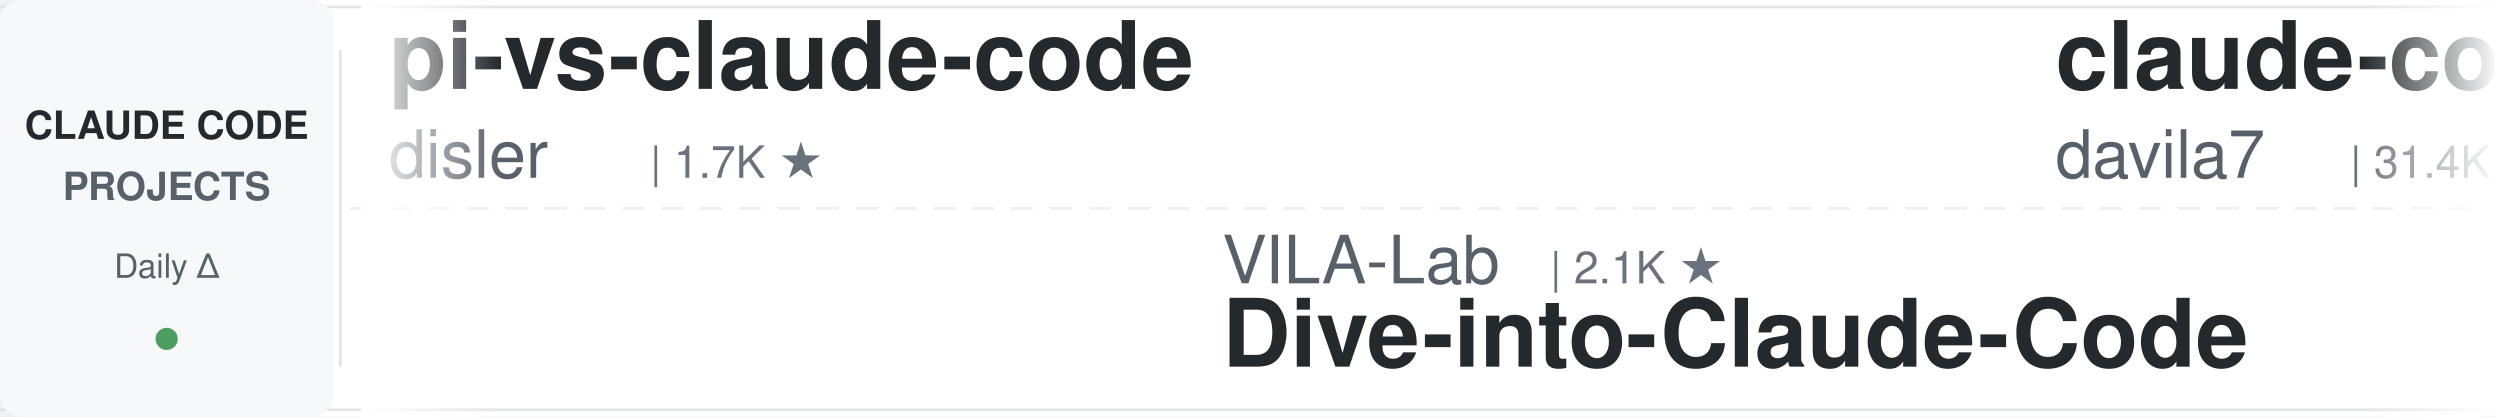
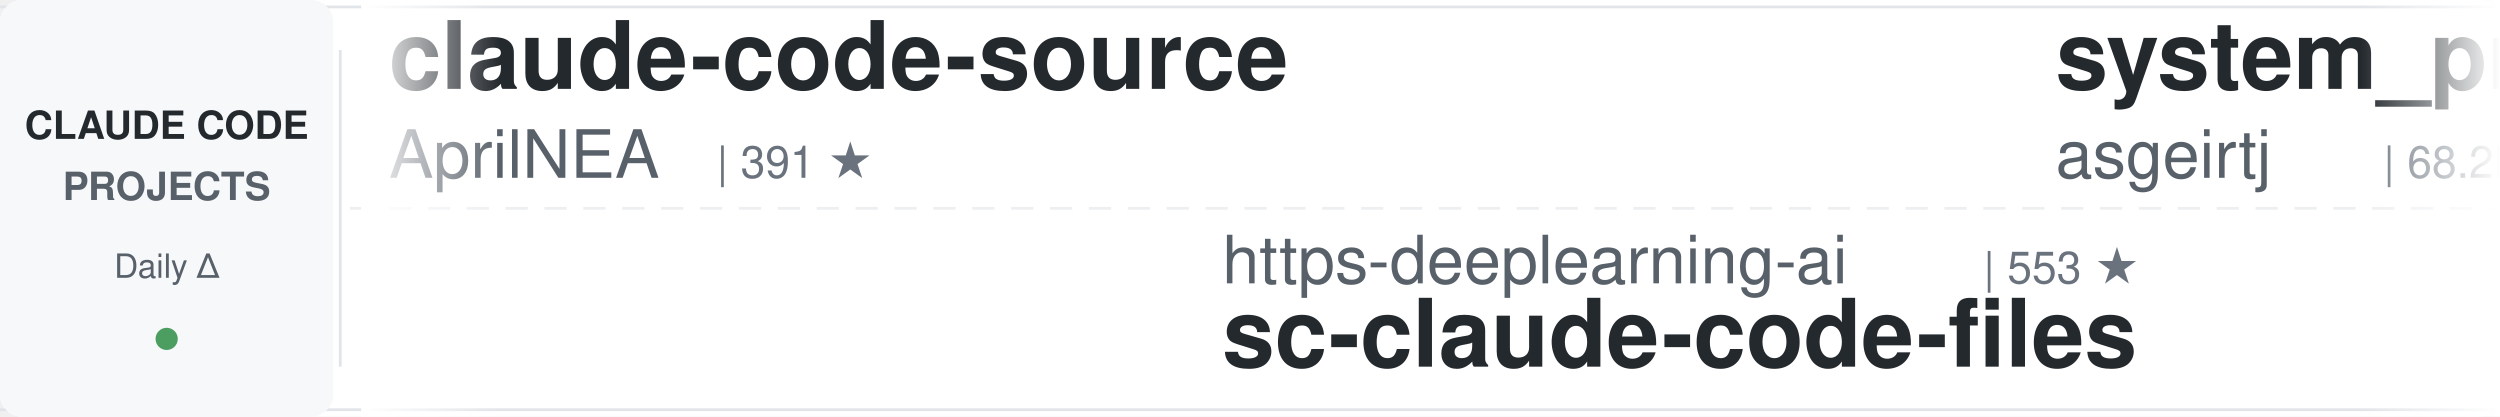
<svg xmlns="http://www.w3.org/2000/svg" width="900" height="150">
  <defs>
    <linearGradient id="leftFade" x1="0%" y1="0%" x2="100%" y2="0%">
      <stop offset="0%" style="stop-color:#ffffff;stop-opacity:1" />
      <stop offset="100%" style="stop-color:#ffffff;stop-opacity:0" />
    </linearGradient>
    <linearGradient id="rightFade" x1="0%" y1="0%" x2="100%" y2="0%">
      <stop offset="0%" style="stop-color:#ffffff;stop-opacity:0" />
      <stop offset="100%" style="stop-color:#ffffff;stop-opacity:1" />
    </linearGradient>
  </defs>
  <rect width="900" height="150" fill="#ffffff" rx="8" />
  <rect x="0" y="2" width="900" height="1" fill="#e1e4e8" />
  <rect x="0" y="147" width="900" height="1" fill="#e1e4e8" />
  <line x1="0" y1="75" x2="900" y2="75" stroke="#e1e4e8" stroke-width="1" stroke-dasharray="8 6" opacity="0.6" />
  <rect x="0" y="0" width="120" height="150" fill="#f6f8fa" rx="8" />
  <text x="60" y="50" font-family="-apple-system, BlinkMacSystemFont, 'Segoe UI', Helvetica, Arial, sans-serif" font-size="14" font-weight="600" fill="#24292e" text-anchor="middle">CLAUDE CODE</text>
  <text x="60" y="72" font-family="-apple-system, BlinkMacSystemFont, 'Segoe UI', Helvetica, Arial, sans-serif" font-size="14" font-weight="600" fill="#586069" text-anchor="middle">PROJECTS</text>
  <text x="60" y="100" font-family="-apple-system, BlinkMacSystemFont, 'Segoe UI', Helvetica, Arial, sans-serif" font-size="12" font-weight="500" fill="#586069" text-anchor="middle">Daily Δ</text>
  <circle cx="60" cy="122" r="4" fill="#22863a" opacity="0.8" />
  <rect x="122" y="18" width="1" height="114" fill="#e1e4e8" />
  <clipPath id="tickerClip">
    <rect x="130" y="0" width="770" height="150" />
  </clipPath>
  <g clip-path="url(#tickerClip)">
    <g id="tickerItems">
      <animateTransform attributeName="transform" attributeType="XML" type="translate" from="0 0" to="-3000 0" dur="54s" repeatCount="indefinite" />
      <g transform="translate(0, 0)">
-         <text x="140" y="32" font-family="-apple-system, BlinkMacSystemFont, 'Segoe UI', Helvetica, Arial, sans-serif" font-size="34" font-weight="600" fill="#24292e">pi-vs-claude-code</text>
-         <text x="140" y="64" font-family="-apple-system, BlinkMacSystemFont, 'Segoe UI', Helvetica, Arial, sans-serif" font-size="24" font-weight="400" fill="#586069">disler</text>
-         <text x="234" y="64" font-family="-apple-system, BlinkMacSystemFont, 'Segoe UI', Helvetica, Arial, sans-serif" font-size="16" font-weight="500" fill="#6a737d">| 1.7K ★</text>
+         <text x="140" y="32" font-family="-apple-system, BlinkMacSystemFont, 'Segoe UI', Helvetica, Arial, sans-serif" font-size="34" font-weight="600" fill="#24292e">claude-code-source</text>
+         <text x="140" y="64" font-family="-apple-system, BlinkMacSystemFont, 'Segoe UI', Helvetica, Arial, sans-serif" font-size="24" font-weight="400" fill="#586069">AprilNEA</text>
+         <text x="258" y="64" font-family="-apple-system, BlinkMacSystemFont, 'Segoe UI', Helvetica, Arial, sans-serif" font-size="16" font-weight="500" fill="#6a737d">| 391 ★</text>
      </g>
      <g transform="translate(300, 0)">
-         <text x="140" y="102" font-family="-apple-system, BlinkMacSystemFont, 'Segoe UI', Helvetica, Arial, sans-serif" font-size="24" font-weight="400" fill="#586069">VILA-Lab</text>
-         <text x="258" y="102" font-family="-apple-system, BlinkMacSystemFont, 'Segoe UI', Helvetica, Arial, sans-serif" font-size="16" font-weight="500" fill="#6a737d">| 2.1K ★</text>
-         <text x="140" y="132" font-family="-apple-system, BlinkMacSystemFont, 'Segoe UI', Helvetica, Arial, sans-serif" font-size="34" font-weight="600" fill="#24292e">Dive-into-Claude-Code</text>
+         <text x="140" y="102" font-family="-apple-system, BlinkMacSystemFont, 'Segoe UI', Helvetica, Arial, sans-serif" font-size="24" font-weight="400" fill="#586069">https-deeplearning-ai</text>
+         <text x="414" y="102" font-family="-apple-system, BlinkMacSystemFont, 'Segoe UI', Helvetica, Arial, sans-serif" font-size="16" font-weight="500" fill="#6a737d">| 553 ★</text>
+         <text x="140" y="132" font-family="-apple-system, BlinkMacSystemFont, 'Segoe UI', Helvetica, Arial, sans-serif" font-size="34" font-weight="600" fill="#24292e">sc-claude-code-files</text>
      </g>
      <g transform="translate(600, 0)">
-         <text x="140" y="32" font-family="-apple-system, BlinkMacSystemFont, 'Segoe UI', Helvetica, Arial, sans-serif" font-size="34" font-weight="600" fill="#24292e">claude-code-templates</text>
-         <text x="140" y="64" font-family="-apple-system, BlinkMacSystemFont, 'Segoe UI', Helvetica, Arial, sans-serif" font-size="24" font-weight="400" fill="#586069">davila7</text>
-         <text x="246" y="64" font-family="-apple-system, BlinkMacSystemFont, 'Segoe UI', Helvetica, Arial, sans-serif" font-size="16" font-weight="500" fill="#6a737d">| 31.4K ★</text>
+         <text x="140" y="32" font-family="-apple-system, BlinkMacSystemFont, 'Segoe UI', Helvetica, Arial, sans-serif" font-size="34" font-weight="600" fill="#24292e">system_prompts_leaks</text>
+         <text x="140" y="64" font-family="-apple-system, BlinkMacSystemFont, 'Segoe UI', Helvetica, Arial, sans-serif" font-size="24" font-weight="400" fill="#586069">asgeirtj</text>
+         <text x="258" y="64" font-family="-apple-system, BlinkMacSystemFont, 'Segoe UI', Helvetica, Arial, sans-serif" font-size="16" font-weight="500" fill="#6a737d">| 68.2K ★</text>
      </g>
      <g transform="translate(900, 0)">
-         <text x="140" y="102" font-family="-apple-system, BlinkMacSystemFont, 'Segoe UI', Helvetica, Arial, sans-serif" font-size="24" font-weight="400" fill="#586069">darcyegb</text>
-         <text x="258" y="102" font-family="-apple-system, BlinkMacSystemFont, 'Segoe UI', Helvetica, Arial, sans-serif" font-size="16" font-weight="500" fill="#6a737d">| 768 ★</text>
-         <text x="140" y="132" font-family="-apple-system, BlinkMacSystemFont, 'Segoe UI', Helvetica, Arial, sans-serif" font-size="34" font-weight="600" fill="#24292e">ClaudeCodeAgents</text>
+         <text x="140" y="102" font-family="-apple-system, BlinkMacSystemFont, 'Segoe UI', Helvetica, Arial, sans-serif" font-size="24" font-weight="400" fill="#586069">pedrohcgs</text>
+         <text x="270" y="102" font-family="-apple-system, BlinkMacSystemFont, 'Segoe UI', Helvetica, Arial, sans-serif" font-size="16" font-weight="500" fill="#6a737d">| 1.6K ★</text>
+         <text x="140" y="132" font-family="-apple-system, BlinkMacSystemFont, 'Segoe UI', Helvetica, Arial, sans-serif" font-size="34" font-weight="600" fill="#24292e">claude-code-my-workflow</text>
      </g>
      <g transform="translate(1200, 0)">
-         <text x="140" y="32" font-family="-apple-system, BlinkMacSystemFont, 'Segoe UI', Helvetica, Arial, sans-serif" font-size="34" font-weight="600" fill="#24292e">ClaudeCode-Portable</text>
-         <text x="140" y="64" font-family="-apple-system, BlinkMacSystemFont, 'Segoe UI', Helvetica, Arial, sans-serif" font-size="24" font-weight="400" fill="#586069">techjarves</text>
-         <text x="282" y="64" font-family="-apple-system, BlinkMacSystemFont, 'Segoe UI', Helvetica, Arial, sans-serif" font-size="16" font-weight="500" fill="#6a737d">| 1.5K ★</text>
+         <text x="140" y="32" font-family="-apple-system, BlinkMacSystemFont, 'Segoe UI', Helvetica, Arial, sans-serif" font-size="34" font-weight="600" fill="#24292e">edmunds-claude-code</text>
+         <text x="140" y="64" font-family="-apple-system, BlinkMacSystemFont, 'Segoe UI', Helvetica, Arial, sans-serif" font-size="24" font-weight="400" fill="#586069">edmund-io</text>
+         <text x="270" y="64" font-family="-apple-system, BlinkMacSystemFont, 'Segoe UI', Helvetica, Arial, sans-serif" font-size="16" font-weight="500" fill="#6a737d">| 1.5K ★</text>
      </g>
      <g transform="translate(1500, 0)">
-         <text x="140" y="102" font-family="-apple-system, BlinkMacSystemFont, 'Segoe UI', Helvetica, Arial, sans-serif" font-size="24" font-weight="400" fill="#586069">shanraisshan</text>
-         <text x="306" y="102" font-family="-apple-system, BlinkMacSystemFont, 'Segoe UI', Helvetica, Arial, sans-serif" font-size="16" font-weight="500" fill="#6a737d">| 66.3K ★</text>
-         <text x="140" y="132" font-family="-apple-system, BlinkMacSystemFont, 'Segoe UI', Helvetica, Arial, sans-serif" font-size="34" font-weight="600" fill="#24292e">claude-code-best-practic...</text>
-       </g>
-       <g transform="translate(1800, 0)">
-         <text x="140" y="32" font-family="-apple-system, BlinkMacSystemFont, 'Segoe UI', Helvetica, Arial, sans-serif" font-size="34" font-weight="600" fill="#24292e">awesome-claude-code-suba...</text>
-         <text x="140" y="64" font-family="-apple-system, BlinkMacSystemFont, 'Segoe UI', Helvetica, Arial, sans-serif" font-size="24" font-weight="400" fill="#586069">VoltAgent</text>
-         <text x="270" y="64" font-family="-apple-system, BlinkMacSystemFont, 'Segoe UI', Helvetica, Arial, sans-serif" font-size="16" font-weight="500" fill="#6a737d">| 25.3K ★</text>
-       </g>
-       <g transform="translate(2100, 0)">
-         <text x="140" y="102" font-family="-apple-system, BlinkMacSystemFont, 'Segoe UI', Helvetica, Arial, sans-serif" font-size="24" font-weight="400" fill="#586069">Yuyz0112</text>
-         <text x="258" y="102" font-family="-apple-system, BlinkMacSystemFont, 'Segoe UI', Helvetica, Arial, sans-serif" font-size="16" font-weight="500" fill="#6a737d">| 2.4K ★</text>
-         <text x="140" y="132" font-family="-apple-system, BlinkMacSystemFont, 'Segoe UI', Helvetica, Arial, sans-serif" font-size="34" font-weight="600" fill="#24292e">claude-code-reverse</text>
-       </g>
-       <g transform="translate(2400, 0)">
-         <text x="140" y="32" font-family="-apple-system, BlinkMacSystemFont, 'Segoe UI', Helvetica, Arial, sans-serif" font-size="34" font-weight="600" fill="#24292e">ECC</text>
-         <text x="140" y="64" font-family="-apple-system, BlinkMacSystemFont, 'Segoe UI', Helvetica, Arial, sans-serif" font-size="24" font-weight="400" fill="#586069">affaan-m</text>
-         <text x="258" y="64" font-family="-apple-system, BlinkMacSystemFont, 'Segoe UI', Helvetica, Arial, sans-serif" font-size="16" font-weight="500" fill="#6a737d">| 266.1K ★</text>
-       </g>
-       <g transform="translate(2700, 0)">
        <text x="140" y="102" font-family="-apple-system, BlinkMacSystemFont, 'Segoe UI', Helvetica, Arial, sans-serif" font-size="24" font-weight="400" fill="#586069">AICoderTudou</text>
        <text x="306" y="102" font-family="-apple-system, BlinkMacSystemFont, 'Segoe UI', Helvetica, Arial, sans-serif" font-size="16" font-weight="500" fill="#6a737d">| 494 ★</text>
        <text x="140" y="132" font-family="-apple-system, BlinkMacSystemFont, 'Segoe UI', Helvetica, Arial, sans-serif" font-size="34" font-weight="600" fill="#24292e">claude-code-tudou</text>
      </g>
+       <g transform="translate(1800, 0)">
+         <text x="140" y="32" font-family="-apple-system, BlinkMacSystemFont, 'Segoe UI', Helvetica, Arial, sans-serif" font-size="34" font-weight="600" fill="#24292e">claude-code-guide</text>
+         <text x="140" y="64" font-family="-apple-system, BlinkMacSystemFont, 'Segoe UI', Helvetica, Arial, sans-serif" font-size="24" font-weight="400" fill="#586069">Cranot</text>
+         <text x="234" y="64" font-family="-apple-system, BlinkMacSystemFont, 'Segoe UI', Helvetica, Arial, sans-serif" font-size="16" font-weight="500" fill="#6a737d">| 2.9K ★</text>
+       </g>
+       <g transform="translate(2100, 0)">
+         <text x="140" y="102" font-family="-apple-system, BlinkMacSystemFont, 'Segoe UI', Helvetica, Arial, sans-serif" font-size="24" font-weight="400" fill="#586069">FlorianBruniaux</text>
+         <text x="342" y="102" font-family="-apple-system, BlinkMacSystemFont, 'Segoe UI', Helvetica, Arial, sans-serif" font-size="16" font-weight="500" fill="#6a737d">| 6.0K ★</text>
+         <text x="140" y="132" font-family="-apple-system, BlinkMacSystemFont, 'Segoe UI', Helvetica, Arial, sans-serif" font-size="34" font-weight="600" fill="#24292e">claude-code-ultimate-gui...</text>
+       </g>
+       <g transform="translate(2400, 0)">
+         <text x="140" y="32" font-family="-apple-system, BlinkMacSystemFont, 'Segoe UI', Helvetica, Arial, sans-serif" font-size="34" font-weight="600" fill="#24292e">claude-code-best-practic...</text>
+         <text x="140" y="64" font-family="-apple-system, BlinkMacSystemFont, 'Segoe UI', Helvetica, Arial, sans-serif" font-size="24" font-weight="400" fill="#586069">shanraisshan</text>
+         <text x="306" y="64" font-family="-apple-system, BlinkMacSystemFont, 'Segoe UI', Helvetica, Arial, sans-serif" font-size="16" font-weight="500" fill="#6a737d">| 66.3K ★</text>
+       </g>
+       <g transform="translate(2700, 0)">
+         <text x="140" y="102" font-family="-apple-system, BlinkMacSystemFont, 'Segoe UI', Helvetica, Arial, sans-serif" font-size="24" font-weight="400" fill="#586069">Maciek-roboblog</text>
+         <text x="342" y="102" font-family="-apple-system, BlinkMacSystemFont, 'Segoe UI', Helvetica, Arial, sans-serif" font-size="16" font-weight="500" fill="#6a737d">| 8.7K ★</text>
+         <text x="140" y="132" font-family="-apple-system, BlinkMacSystemFont, 'Segoe UI', Helvetica, Arial, sans-serif" font-size="34" font-weight="600" fill="#24292e">Claude-Code-Usage-Monito...</text>
+       </g>
      <g transform="translate(3000, 0)">
-         <text x="140" y="32" font-family="-apple-system, BlinkMacSystemFont, 'Segoe UI', Helvetica, Arial, sans-serif" font-size="34" font-weight="600" fill="#24292e">pi-vs-claude-code</text>
-         <text x="140" y="64" font-family="-apple-system, BlinkMacSystemFont, 'Segoe UI', Helvetica, Arial, sans-serif" font-size="24" font-weight="400" fill="#586069">disler</text>
-         <text x="234" y="64" font-family="-apple-system, BlinkMacSystemFont, 'Segoe UI', Helvetica, Arial, sans-serif" font-size="16" font-weight="500" fill="#6a737d">| 1.7K ★</text>
+         <text x="140" y="32" font-family="-apple-system, BlinkMacSystemFont, 'Segoe UI', Helvetica, Arial, sans-serif" font-size="34" font-weight="600" fill="#24292e">claude-code-source</text>
+         <text x="140" y="64" font-family="-apple-system, BlinkMacSystemFont, 'Segoe UI', Helvetica, Arial, sans-serif" font-size="24" font-weight="400" fill="#586069">AprilNEA</text>
+         <text x="258" y="64" font-family="-apple-system, BlinkMacSystemFont, 'Segoe UI', Helvetica, Arial, sans-serif" font-size="16" font-weight="500" fill="#6a737d">| 391 ★</text>
      </g>
      <g transform="translate(3300, 0)">
-         <text x="140" y="102" font-family="-apple-system, BlinkMacSystemFont, 'Segoe UI', Helvetica, Arial, sans-serif" font-size="24" font-weight="400" fill="#586069">VILA-Lab</text>
-         <text x="258" y="102" font-family="-apple-system, BlinkMacSystemFont, 'Segoe UI', Helvetica, Arial, sans-serif" font-size="16" font-weight="500" fill="#6a737d">| 2.1K ★</text>
-         <text x="140" y="132" font-family="-apple-system, BlinkMacSystemFont, 'Segoe UI', Helvetica, Arial, sans-serif" font-size="34" font-weight="600" fill="#24292e">Dive-into-Claude-Code</text>
+         <text x="140" y="102" font-family="-apple-system, BlinkMacSystemFont, 'Segoe UI', Helvetica, Arial, sans-serif" font-size="24" font-weight="400" fill="#586069">https-deeplearning-ai</text>
+         <text x="414" y="102" font-family="-apple-system, BlinkMacSystemFont, 'Segoe UI', Helvetica, Arial, sans-serif" font-size="16" font-weight="500" fill="#6a737d">| 553 ★</text>
+         <text x="140" y="132" font-family="-apple-system, BlinkMacSystemFont, 'Segoe UI', Helvetica, Arial, sans-serif" font-size="34" font-weight="600" fill="#24292e">sc-claude-code-files</text>
      </g>
      <g transform="translate(3600, 0)">
-         <text x="140" y="32" font-family="-apple-system, BlinkMacSystemFont, 'Segoe UI', Helvetica, Arial, sans-serif" font-size="34" font-weight="600" fill="#24292e">claude-code-templates</text>
-         <text x="140" y="64" font-family="-apple-system, BlinkMacSystemFont, 'Segoe UI', Helvetica, Arial, sans-serif" font-size="24" font-weight="400" fill="#586069">davila7</text>
-         <text x="246" y="64" font-family="-apple-system, BlinkMacSystemFont, 'Segoe UI', Helvetica, Arial, sans-serif" font-size="16" font-weight="500" fill="#6a737d">| 31.4K ★</text>
+         <text x="140" y="32" font-family="-apple-system, BlinkMacSystemFont, 'Segoe UI', Helvetica, Arial, sans-serif" font-size="34" font-weight="600" fill="#24292e">system_prompts_leaks</text>
+         <text x="140" y="64" font-family="-apple-system, BlinkMacSystemFont, 'Segoe UI', Helvetica, Arial, sans-serif" font-size="24" font-weight="400" fill="#586069">asgeirtj</text>
+         <text x="258" y="64" font-family="-apple-system, BlinkMacSystemFont, 'Segoe UI', Helvetica, Arial, sans-serif" font-size="16" font-weight="500" fill="#6a737d">| 68.2K ★</text>
      </g>
      <g transform="translate(3900, 0)">
-         <text x="140" y="102" font-family="-apple-system, BlinkMacSystemFont, 'Segoe UI', Helvetica, Arial, sans-serif" font-size="24" font-weight="400" fill="#586069">darcyegb</text>
-         <text x="258" y="102" font-family="-apple-system, BlinkMacSystemFont, 'Segoe UI', Helvetica, Arial, sans-serif" font-size="16" font-weight="500" fill="#6a737d">| 768 ★</text>
-         <text x="140" y="132" font-family="-apple-system, BlinkMacSystemFont, 'Segoe UI', Helvetica, Arial, sans-serif" font-size="34" font-weight="600" fill="#24292e">ClaudeCodeAgents</text>
+         <text x="140" y="102" font-family="-apple-system, BlinkMacSystemFont, 'Segoe UI', Helvetica, Arial, sans-serif" font-size="24" font-weight="400" fill="#586069">pedrohcgs</text>
+         <text x="270" y="102" font-family="-apple-system, BlinkMacSystemFont, 'Segoe UI', Helvetica, Arial, sans-serif" font-size="16" font-weight="500" fill="#6a737d">| 1.6K ★</text>
+         <text x="140" y="132" font-family="-apple-system, BlinkMacSystemFont, 'Segoe UI', Helvetica, Arial, sans-serif" font-size="34" font-weight="600" fill="#24292e">claude-code-my-workflow</text>
      </g>
    </g>
  </g>
  <rect x="130" y="0" width="50" height="150" fill="url(#leftFade)" />
  <rect x="850" y="0" width="50" height="150" fill="url(#rightFade)" />
</svg>
